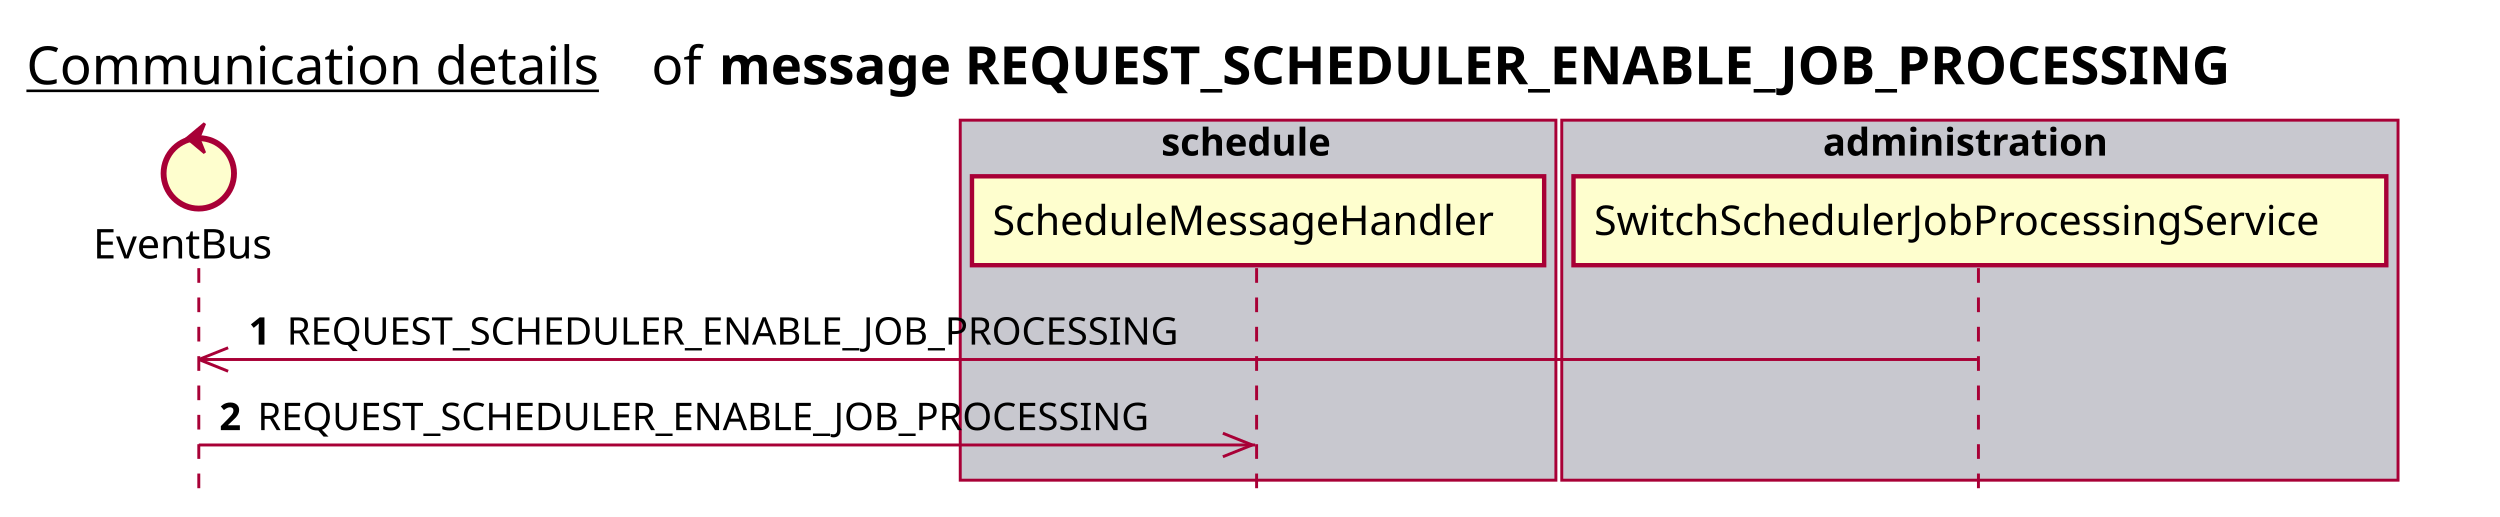
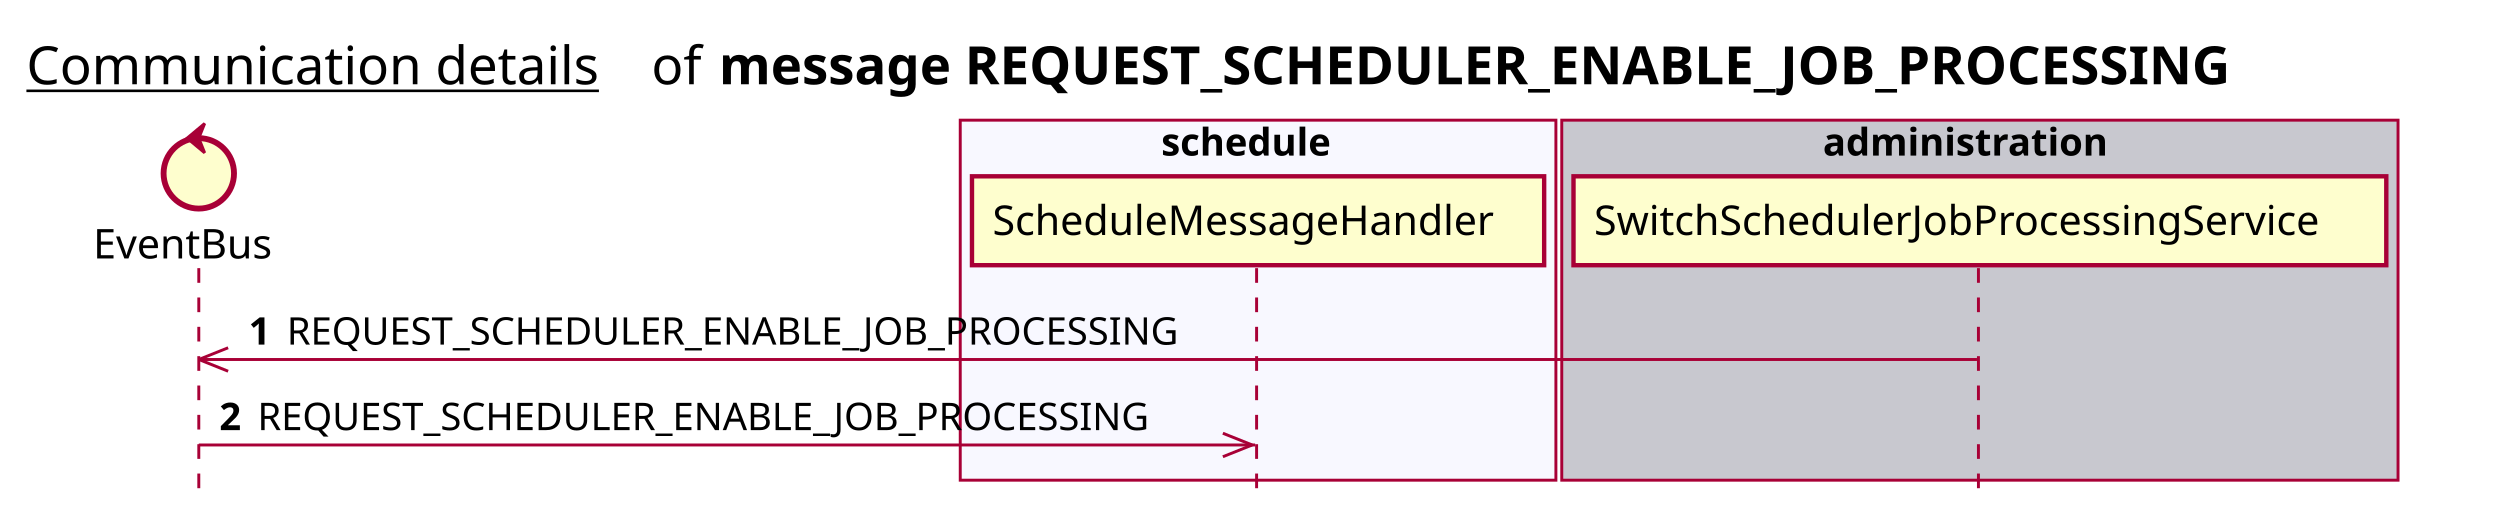
<svg xmlns="http://www.w3.org/2000/svg" contentScriptType="application/ecmascript" contentStyleType="text/css" height="176px" preserveAspectRatio="none" style="width:852px;height:176px;background:#FFFFFF;" version="1.1" viewBox="0 0 852 176" width="852px" zoomAndPan="magnify">
  <defs />
  <g>
    <text fill="#000000" font-family="sans-serif" font-size="18" lengthAdjust="spacing" text-decoration="underline" textLength="201" x="9" y="28.708">Communication details</text>
    <text fill="#000000" font-family="sans-serif" font-size="18" lengthAdjust="spacing" textLength="17" x="222" y="28.708">of</text>
    <text fill="#000000" font-family="sans-serif" font-size="18" font-weight="bold" lengthAdjust="spacing" textLength="591" x="245" y="28.708">message REQUEST_SCHEDULER_ENABLE_JOB_PROCESSING</text>
-     <rect fill="#C8C8CF" height="122.695" style="stroke:#A80036;stroke-width:1.0;" width="203" x="327.25" y="40.953" />
+     <rect fill="#F8F8FF" height="122.695" style="stroke:#A80036;stroke-width:1.0;" width="203" x="327.25" y="40.953" />
    <text fill="#000000" font-family="sans-serif" font-size="13" font-weight="bold" lengthAdjust="spacing" textLength="66" x="395.75" y="53.02">schedule</text>
    <rect fill="#C8C8CF" height="122.695" style="stroke:#A80036;stroke-width:1.0;" width="285" x="532.25" y="40.953" />
    <text fill="#000000" font-family="sans-serif" font-size="13" font-weight="bold" lengthAdjust="spacing" textLength="107" x="621.25" y="53.02">administration</text>
    <line style="stroke:#A80036;stroke-width:1.0;stroke-dasharray:5.0,5.0;" x1="67.75" x2="67.75" y1="91.383" y2="169.648" />
    <line style="stroke:#A80036;stroke-width:1.0;stroke-dasharray:5.0,5.0;" x1="428.25" x2="428.25" y1="91.383" y2="169.648" />
    <line style="stroke:#A80036;stroke-width:1.0;stroke-dasharray:5.0,5.0;" x1="674.25" x2="674.25" y1="91.383" y2="169.648" />
    <text fill="#000000" font-family="sans-serif" font-size="14" lengthAdjust="spacing" textLength="66" x="31.75" y="88.081">EventBus</text>
    <ellipse cx="67.75" cy="59.086" fill="#FEFECE" rx="12" ry="12" style="stroke:#A80036;stroke-width:2.0;" />
    <polygon fill="#A80036" points="63.75,47.086,69.75,42.086,67.75,47.086,69.75,52.086,63.75,47.086" style="stroke:#A80036;stroke-width:1.0;" />
    <rect fill="#FEFECE" height="30.297" style="stroke:#A80036;stroke-width:1.5;" width="195" x="331.25" y="60.086" />
    <text fill="#000000" font-family="sans-serif" font-size="14" lengthAdjust="spacing" textLength="181" x="338.25" y="80.081">ScheduleMessageHandler</text>
    <rect fill="#FEFECE" height="30.297" style="stroke:#A80036;stroke-width:1.5;" width="277" x="536.25" y="60.086" />
    <text fill="#000000" font-family="sans-serif" font-size="14" lengthAdjust="spacing" textLength="263" x="543.25" y="80.081">SwitchSchedulerJobProcessingService</text>
    <line style="stroke:#A80036;stroke-width:1.0;" x1="67.75" x2="77.75" y1="122.516" y2="118.516" />
    <line style="stroke:#A80036;stroke-width:1.0;" x1="67.75" x2="77.75" y1="122.516" y2="126.516" />
    <line style="stroke:#A80036;stroke-width:1.0;" x1="67.75" x2="673.75" y1="122.516" y2="122.516" />
    <text fill="#000000" font-family="sans-serif" font-size="13" font-weight="bold" lengthAdjust="spacing" textLength="9" x="84.75" y="117.45">1</text>
    <text fill="#000000" font-family="sans-serif" font-size="13" lengthAdjust="spacing" textLength="324" x="97.75" y="117.45">REQUEST_SCHEDULER_ENABLE_JOB_PROCESSING</text>
    <line style="stroke:#A80036;stroke-width:1.0;" x1="426.75" x2="416.75" y1="151.648" y2="147.648" />
    <line style="stroke:#A80036;stroke-width:1.0;" x1="426.75" x2="416.75" y1="151.648" y2="155.648" />
    <line style="stroke:#A80036;stroke-width:1.0;" x1="67.75" x2="427.75" y1="151.648" y2="151.648" />
    <text fill="#000000" font-family="sans-serif" font-size="13" font-weight="bold" lengthAdjust="spacing" textLength="9" x="74.75" y="146.583">2</text>
    <text fill="#000000" font-family="sans-serif" font-size="13" lengthAdjust="spacing" textLength="324" x="87.75" y="146.583">REQUEST_SCHEDULER_ENABLE_JOB_PROCESSING</text>
  </g>
</svg>
